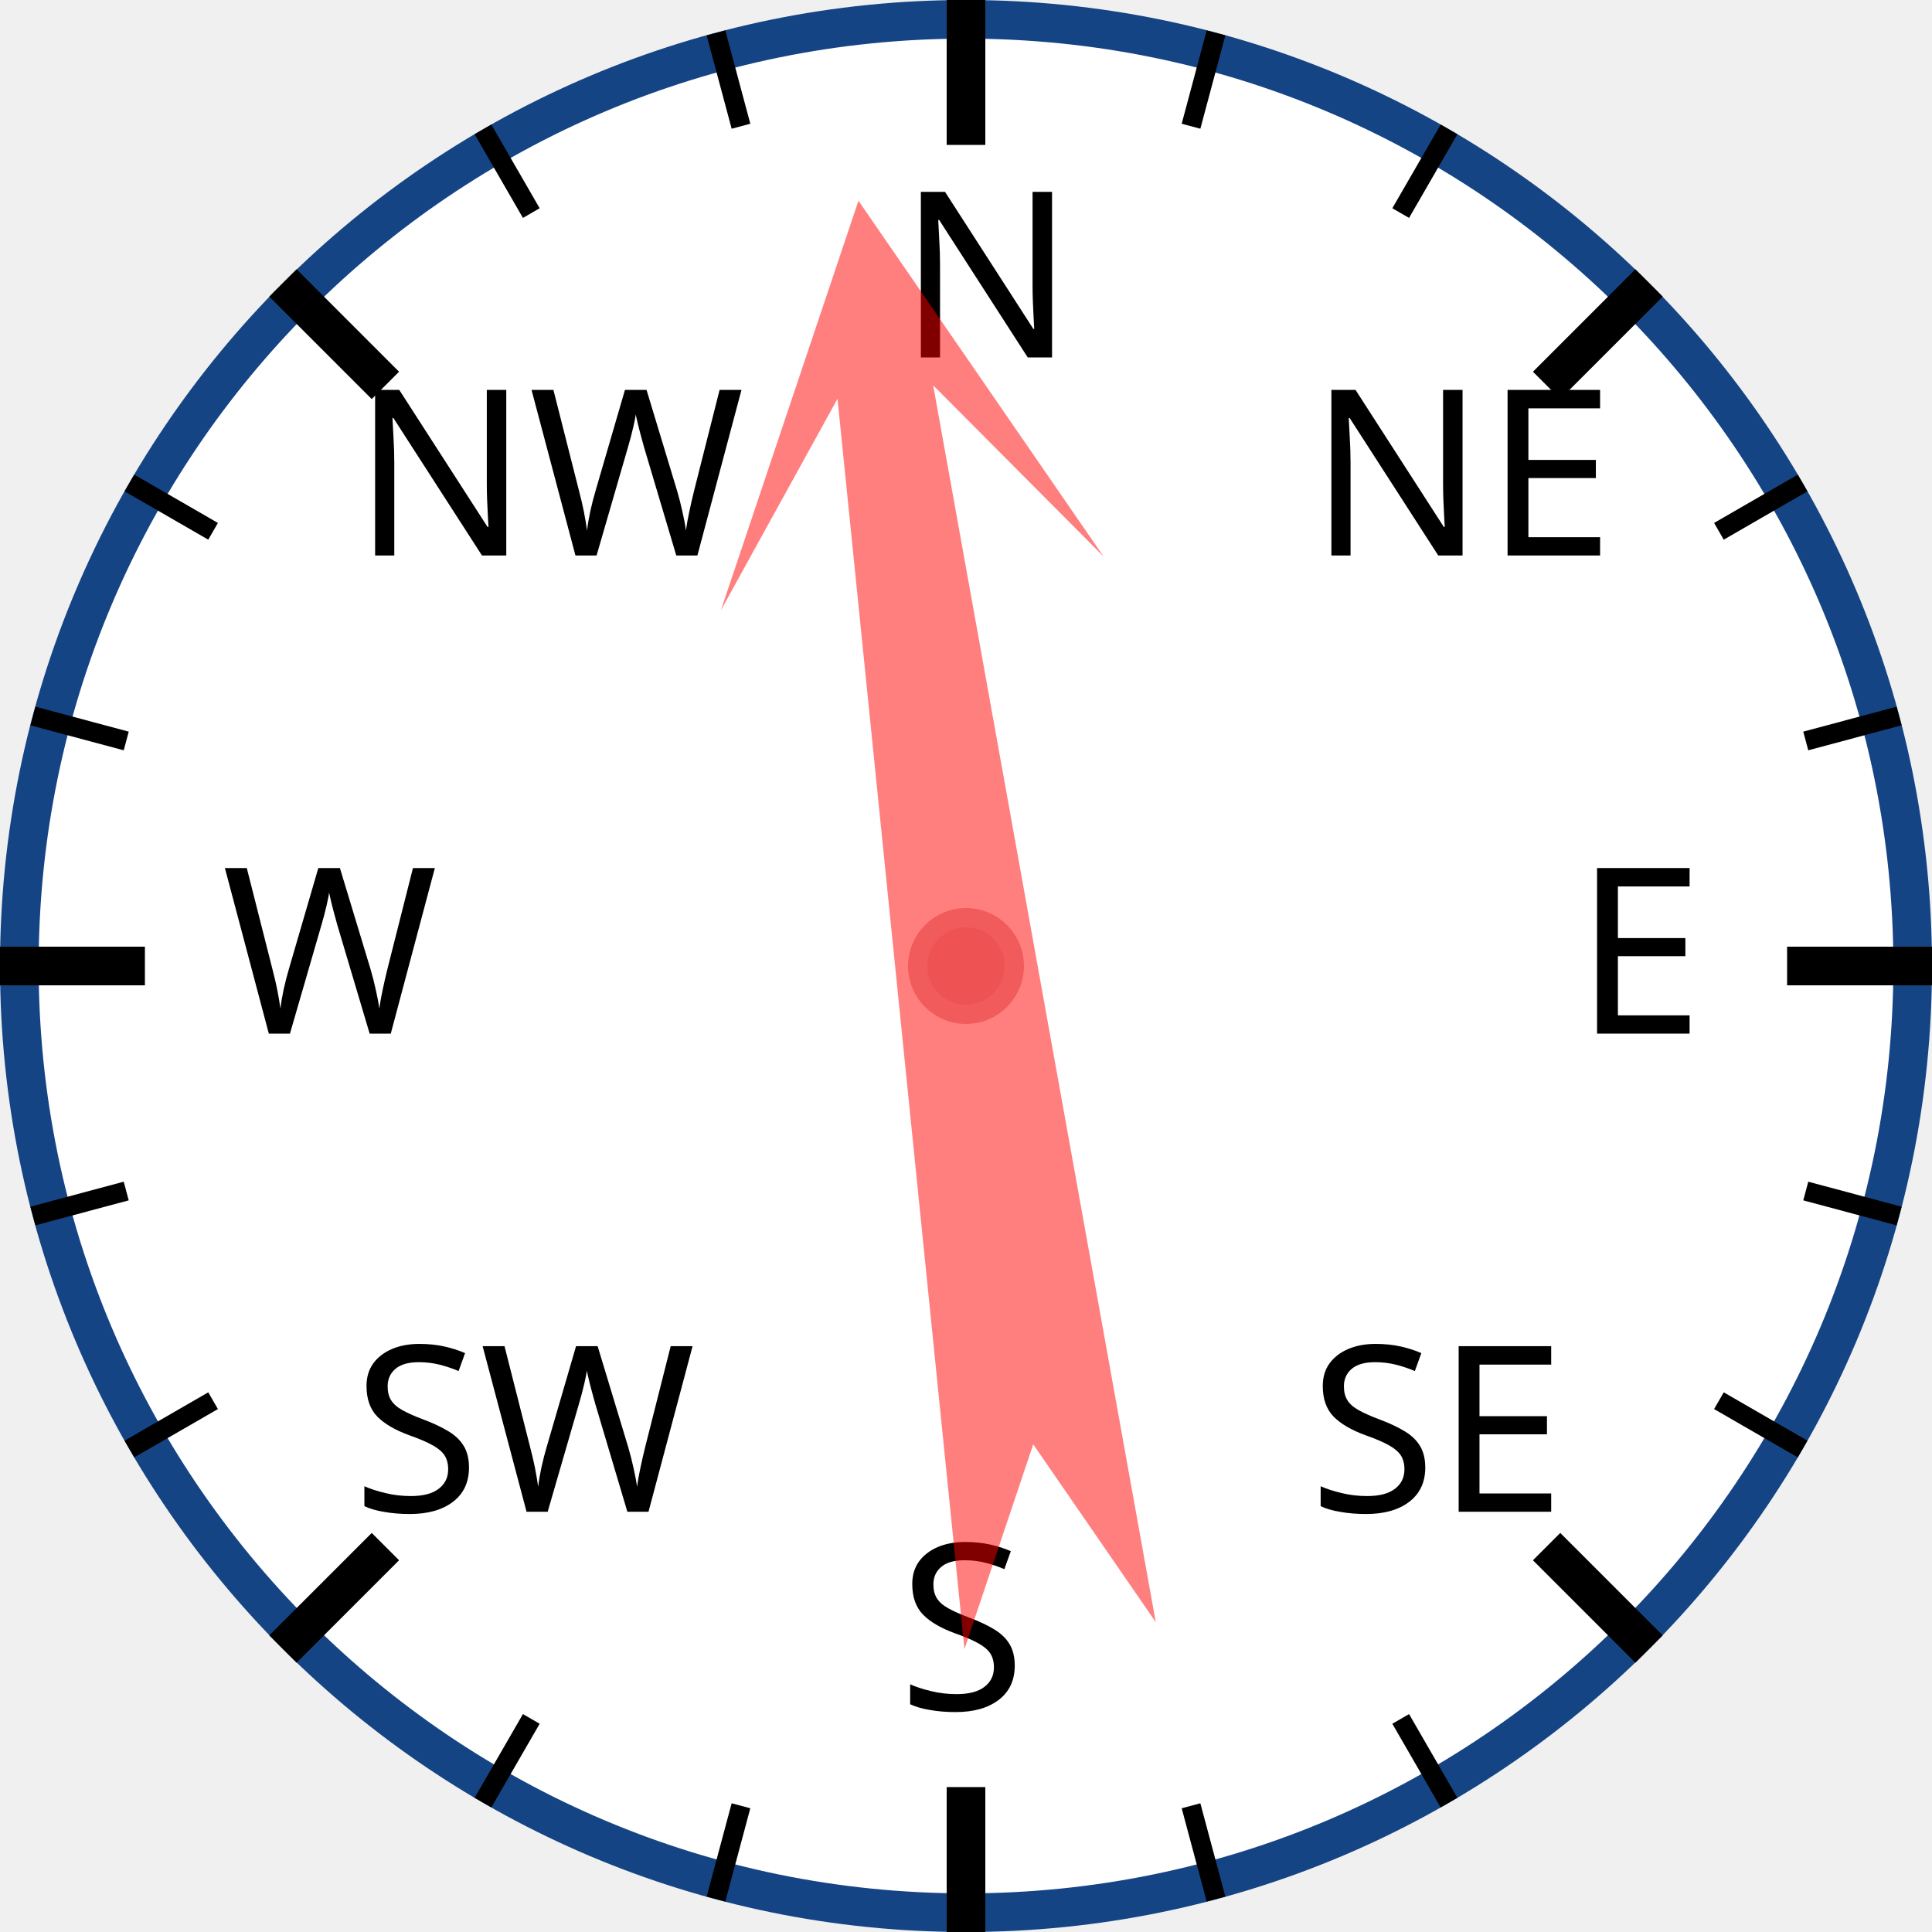
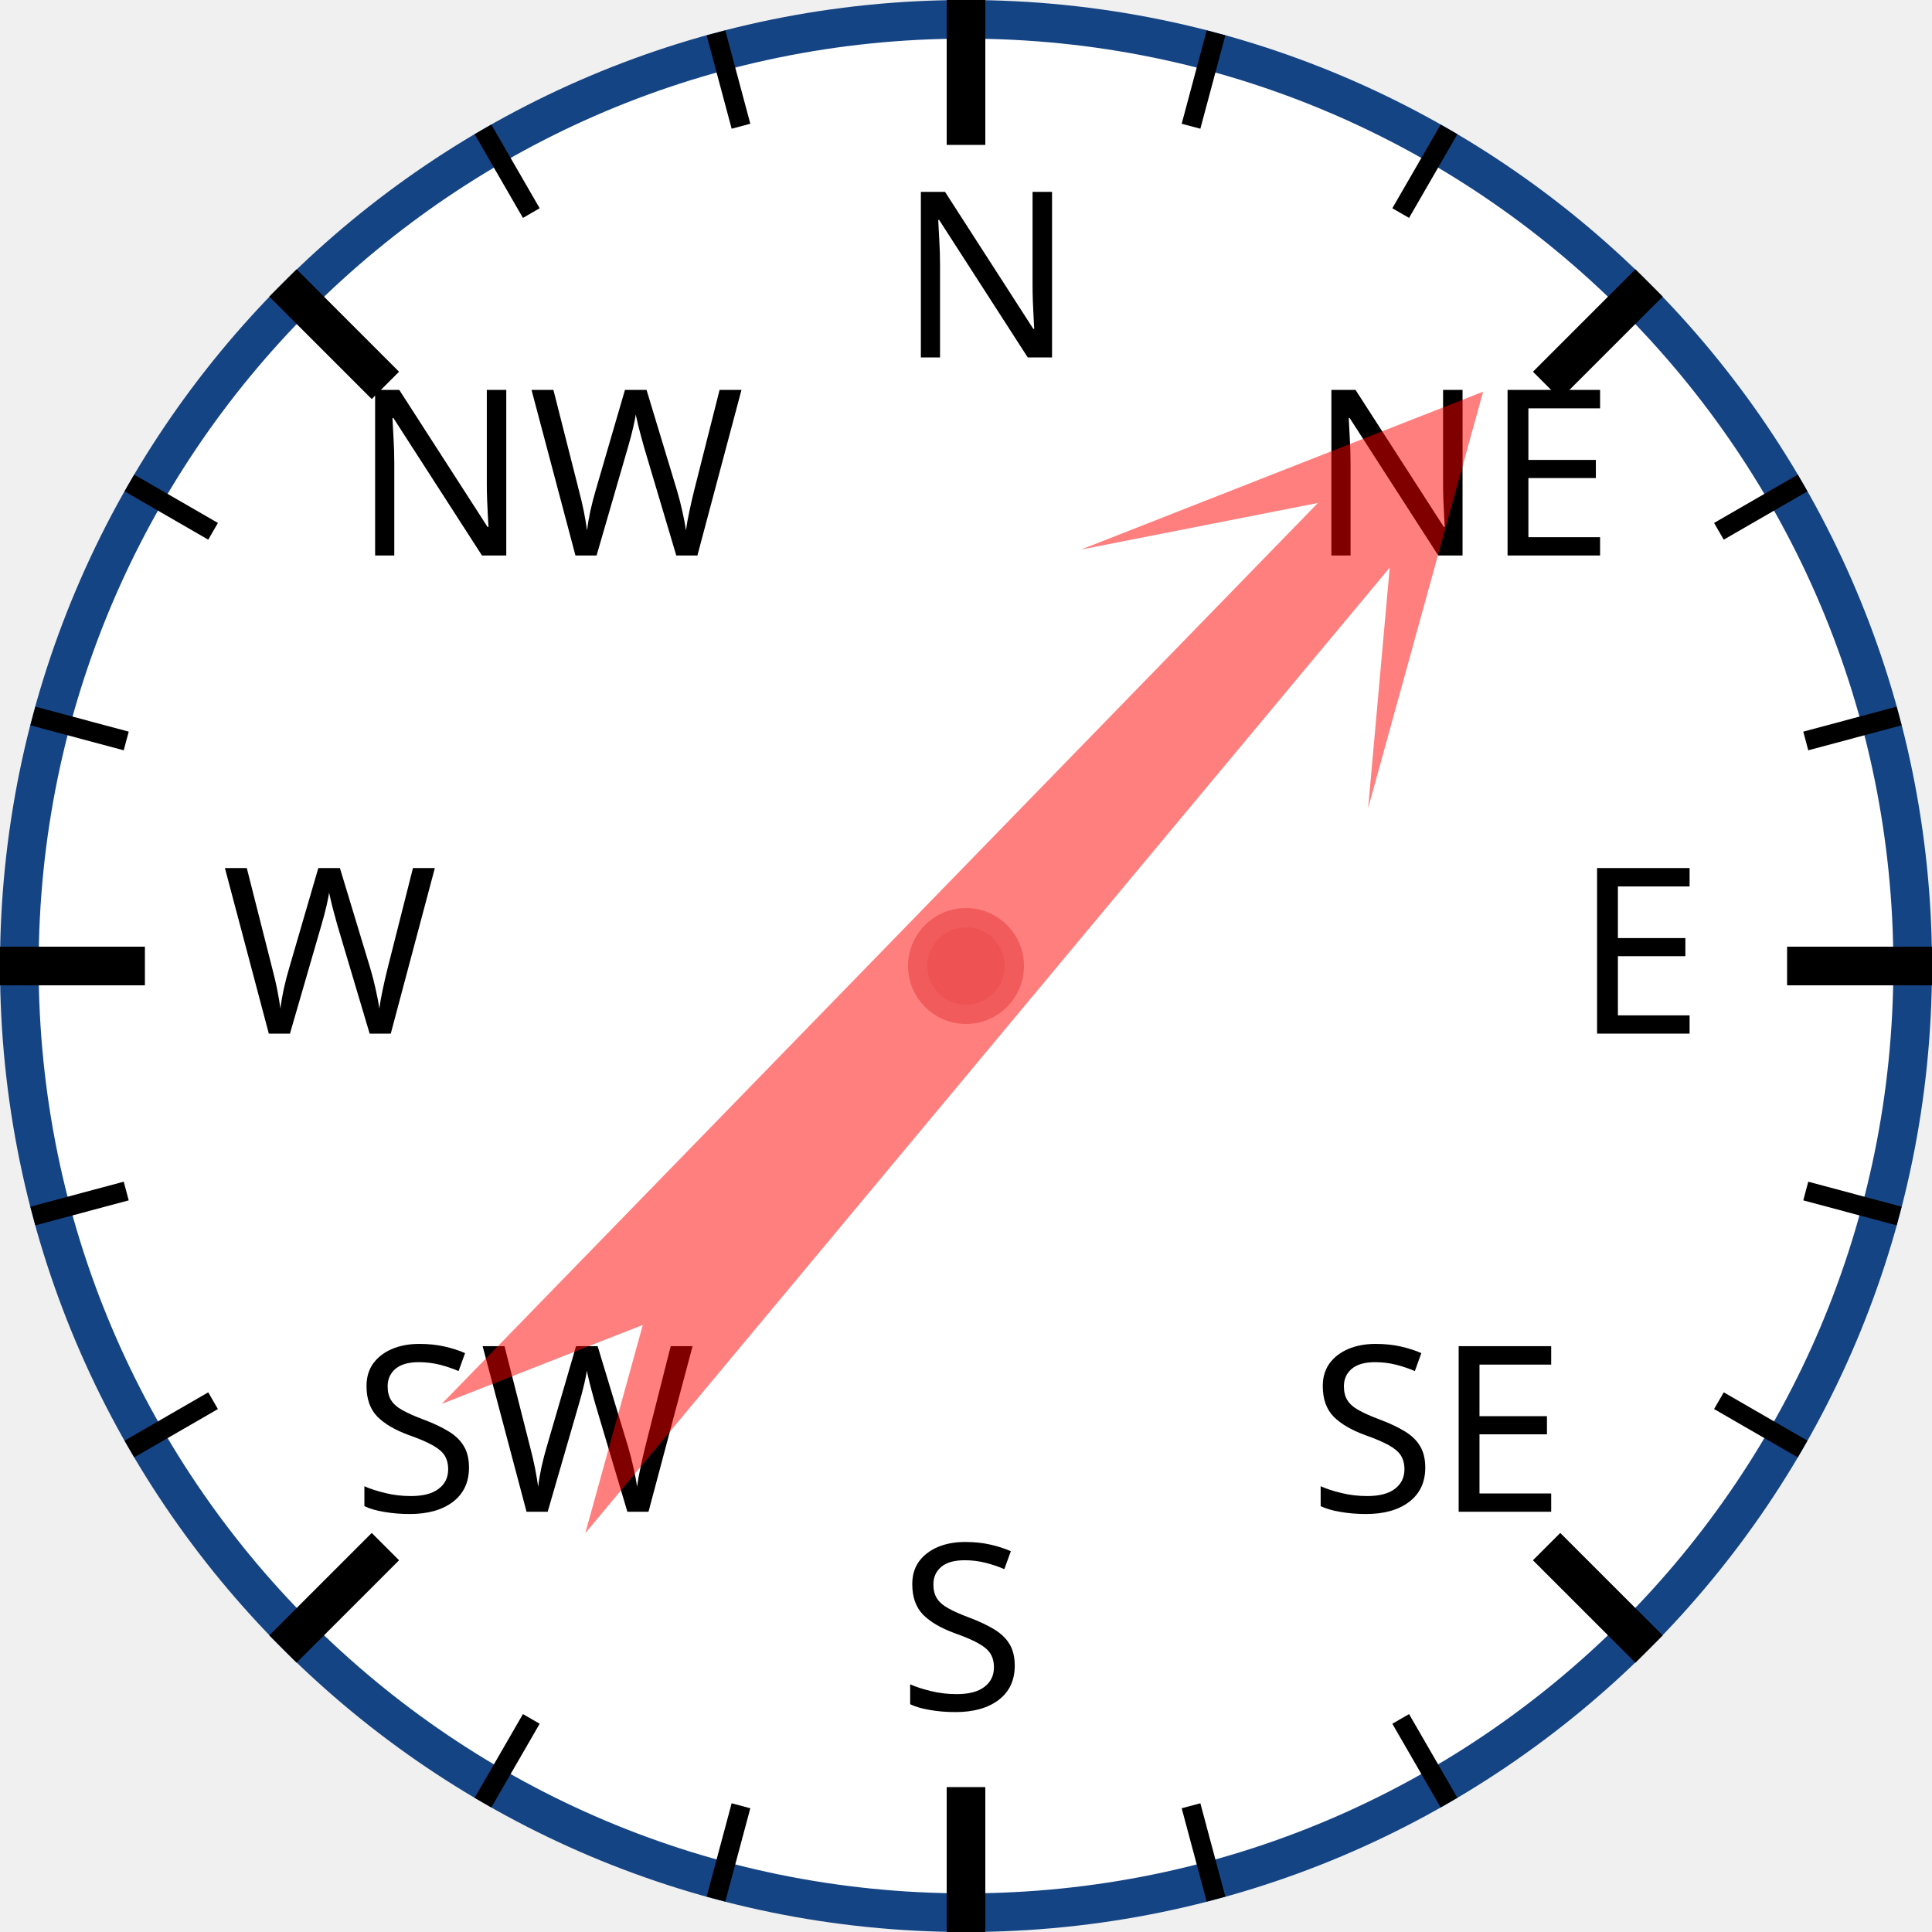
<svg xmlns="http://www.w3.org/2000/svg" width="120px" height="120px" viewBox="0 0 200 200">
  <circle cx="100" cy="100" r="98" style="fill: white; stroke: #154485; stroke-width: 4;" />
  <text x="93.0" y="37.0" style="font-family: sans-serif; font-size: 18pt;">N</text>
  <line x1="100.0" y1="0.0" x2="100.0" y2="15.0" style="stroke: black; stroke-width: 4;" />
  <line x1="74.118" y1="3.407" x2="76.706" y2="13.067" style="stroke: black; stroke-width: 2;" />
  <line x1="50" y1="13.397" x2="55" y2="22.058" style="stroke: black; stroke-width: 2;" />
  <text x="36.503" y="57.503" style="font-family: sans-serif; font-size: 18pt;">NW</text>
  <line x1="29.289" y1="29.289" x2="39.896" y2="39.896" style="stroke: black; stroke-width: 4;" />
  <line x1="13.397" y1="50" x2="22.058" y2="55" style="stroke: black; stroke-width: 2;" />
  <line x1="3.407" y1="74.118" x2="13.067" y2="76.706" style="stroke: black; stroke-width: 2;" />
  <text x="23.0" y="107.0" style="font-family: sans-serif; font-size: 18pt;">W</text>
  <line x1="0.0" y1="100.0" x2="15.0" y2="100.0" style="stroke: black; stroke-width: 4;" />
  <line x1="3.407" y1="125.882" x2="13.067" y2="123.294" style="stroke: black; stroke-width: 2;" />
  <line x1="13.397" y1="150" x2="22.058" y2="145" style="stroke: black; stroke-width: 2;" />
  <text x="36.503" y="156.497" style="font-family: sans-serif; font-size: 18pt;">SW</text>
  <line x1="29.289" y1="170.711" x2="39.896" y2="160.104" style="stroke: black; stroke-width: 4;" />
  <line x1="50" y1="186.603" x2="55" y2="177.942" style="stroke: black; stroke-width: 2;" />
  <line x1="74.118" y1="196.593" x2="76.706" y2="186.933" style="stroke: black; stroke-width: 2;" />
  <text x="93" y="177.0" style="font-family: sans-serif; font-size: 18pt;">S</text>
  <line x1="100" y1="200.0" x2="100" y2="185.0" style="stroke: black; stroke-width: 4;" />
  <line x1="125.882" y1="196.593" x2="123.294" y2="186.933" style="stroke: black; stroke-width: 2;" />
  <line x1="150.0" y1="186.603" x2="145.0" y2="177.942" style="stroke: black; stroke-width: 2;" />
  <text x="135.497" y="156.497" style="font-family: sans-serif; font-size: 18pt;">SE</text>
  <line x1="170.711" y1="170.711" x2="160.104" y2="160.104" style="stroke: black; stroke-width: 4;" />
  <line x1="186.603" y1="150" x2="177.942" y2="145" style="stroke: black; stroke-width: 2;" />
  <line x1="196.593" y1="125.882" x2="186.933" y2="123.294" style="stroke: black; stroke-width: 2;" />
  <text x="163.0" y="107" style="font-family: sans-serif; font-size: 18pt;">E</text>
  <line x1="200.0" y1="100" x2="185.0" y2="100" style="stroke: black; stroke-width: 4;" />
  <line x1="196.593" y1="74.118" x2="186.933" y2="76.706" style="stroke: black; stroke-width: 2;" />
  <line x1="186.603" y1="50" x2="177.942" y2="55" style="stroke: black; stroke-width: 2;" />
  <text x="135.497" y="57.503" style="font-family: sans-serif; font-size: 18pt;">NE</text>
  <line x1="170.711" y1="29.289" x2="160.104" y2="39.896" style="stroke: black; stroke-width: 4;" />
  <line x1="150" y1="13.397" x2="145" y2="22.058" style="stroke: black; stroke-width: 2;" />
  <line x1="125.882" y1="3.407" x2="123.294" y2="13.067" style="stroke: black; stroke-width: 2;" />
-   <polygon points="100 20 120 60 105 40 110 170 100 150 90 170 95 40 80 60" style="fill: red; fill-opacity: 0.5;" transform="rotate(352,100,100)" />
+   <polygon points="100 20 120 60 105 40 110 170 100 150 90 170 95 40 80 60" style="fill: red; fill-opacity: 0.5;" transform="rotate(42,100,100)" />
  <circle cx="100" cy="100" r="5" style="fill: #EE5252; stroke: #F25B5B; stroke-width: 2;" />
</svg>
